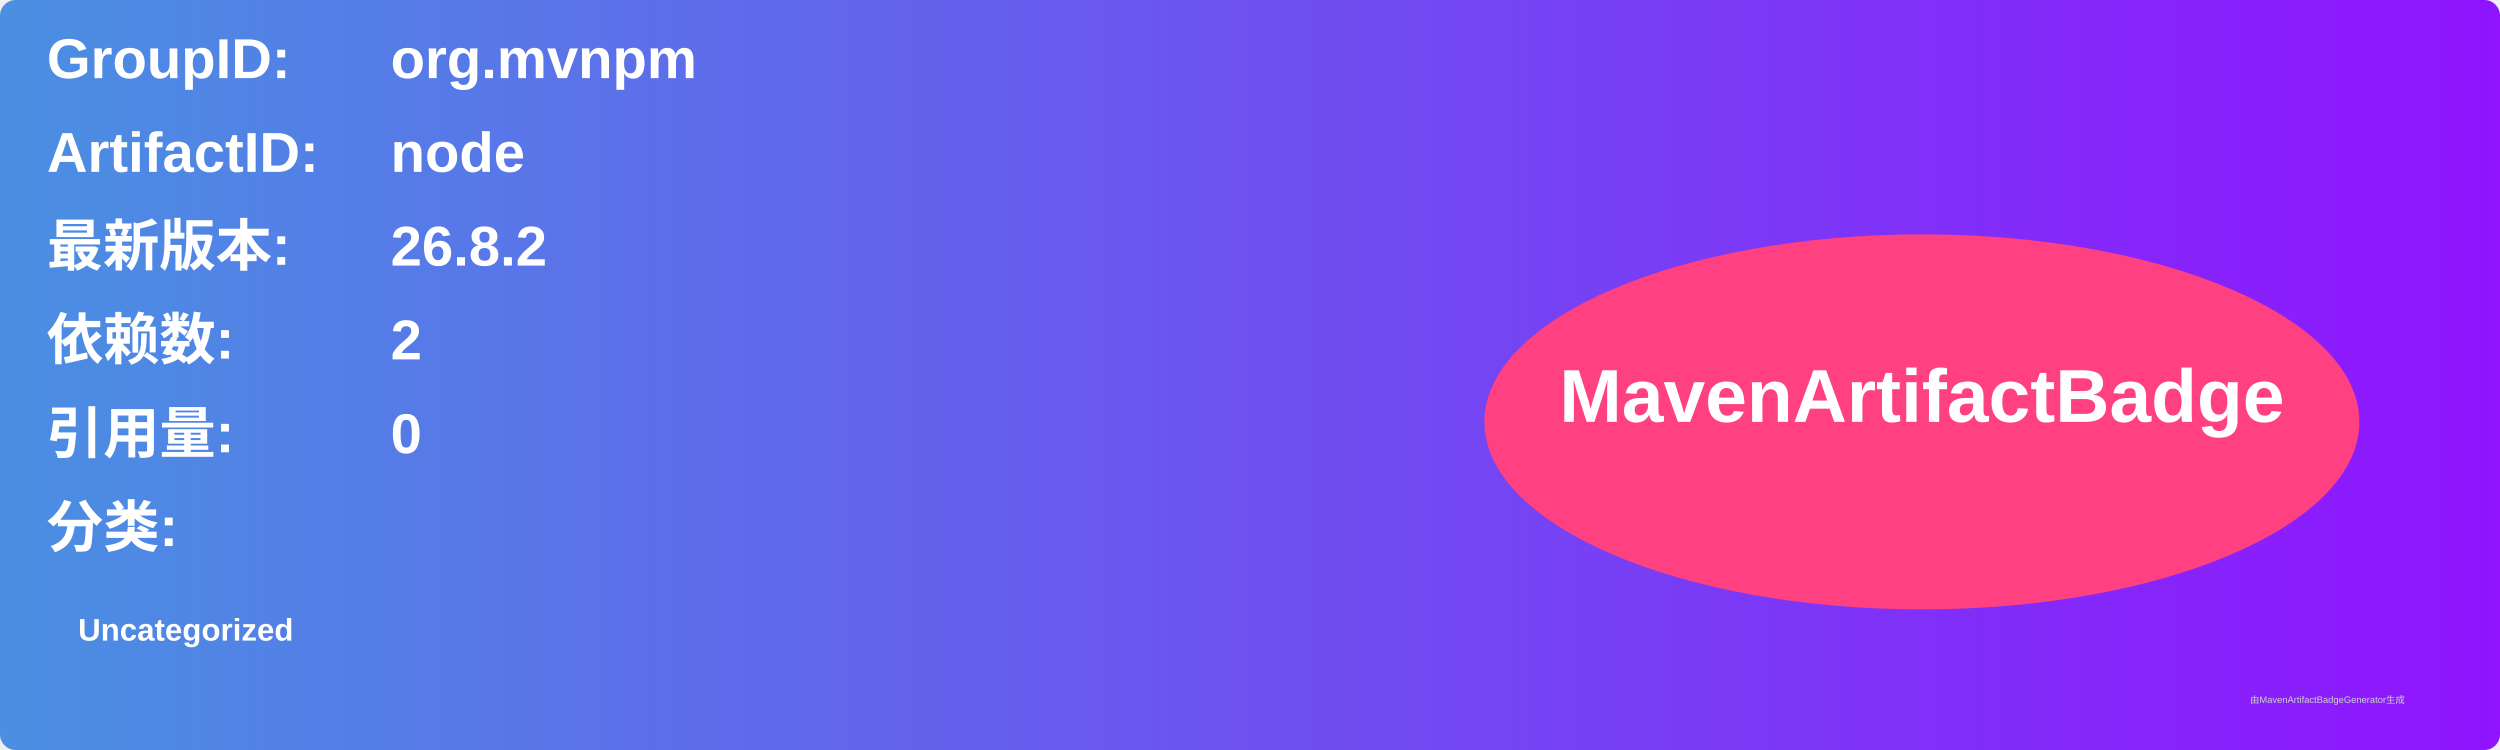
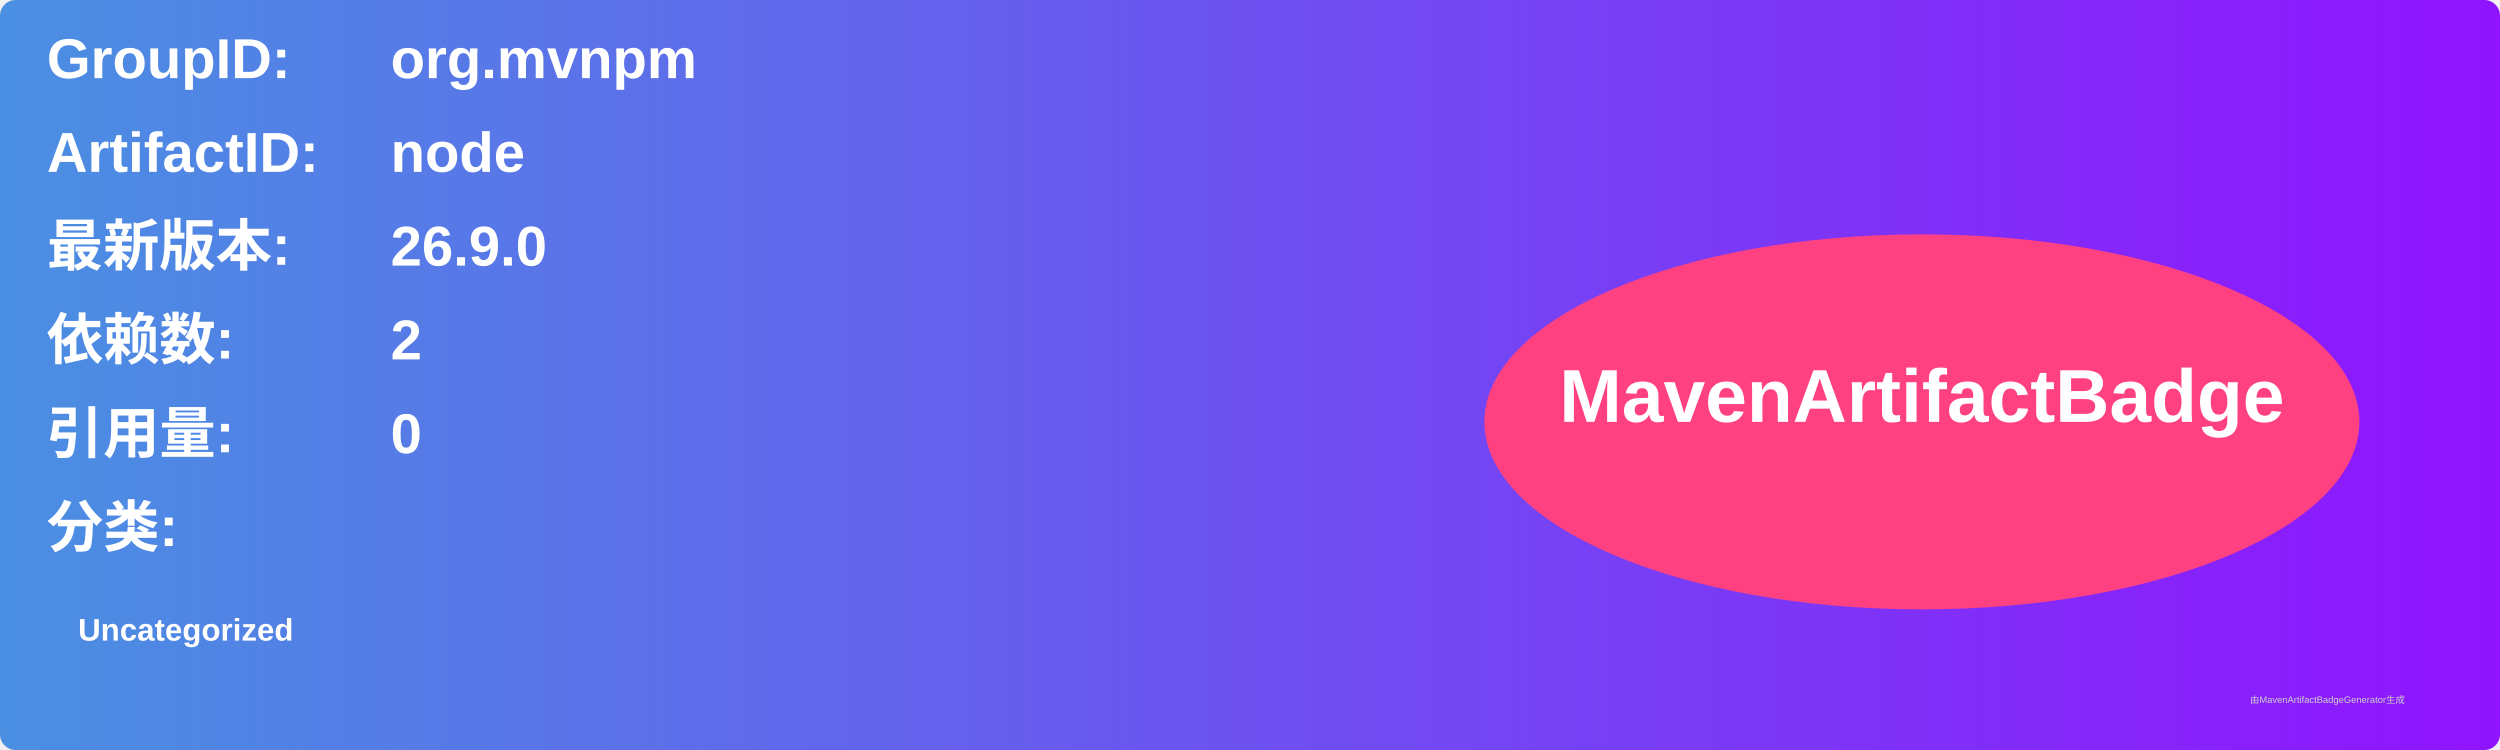
<svg xmlns="http://www.w3.org/2000/svg" width="800" height="240" viewBox="0 0 800 240">
  <linearGradient id="grad" x1="0%" y1="0%" x2="100%" y2="0%">
    <stop offset="0%" stop-color="#4a90e2" />
    <stop offset="100%" stop-color="#9013fe" />
  </linearGradient>
  <rect width="100%" height="100%" rx="5" ry="5" fill="url(#grad)" />
  <g transform="translate(15, 15)">
    <text x="0" y="10" font-family="Arial" font-size="18" fill="white" font-weight="bold" width="260">GroupID:</text>
    <text x="110" y="10" font-family="Arial" font-size="18" fill="white" font-weight="bold" width="460">org.mvnpm</text>
    <text x="0" y="40" font-family="Arial" font-size="18" fill="white" font-weight="bold" width="260">ArtifactID:</text>
    <text x="110" y="40" font-family="Arial" font-size="18" fill="white" font-weight="bold" width="460">node</text>
    <text x="0" y="70" font-family="Arial" font-size="18" fill="white" font-weight="bold">最新版本:</text>
    <text x="110" y="70" font-family="Arial" font-size="18" fill="white" font-weight="bold">
-       <tspan font-weight="bold">26.8.2</tspan>
+       <tspan font-weight="bold">26.9.0</tspan>
    </text>
    <text x="0" y="100" font-family="Arial" font-size="18" fill="white" font-weight="bold">依赖数: </text>
    <text x="110" y="100" font-family="Arial" font-size="18" fill="white">
      <tspan font-weight="bold">2</tspan>
    </text>
    <text x="0" y="130" font-family="Arial" font-size="18" fill="white" font-weight="bold">引用量: </text>
    <text x="110" y="130" font-family="Arial" font-size="18" fill="white">
      <tspan font-weight="bold">0</tspan>
    </text>
    <text x="0" y="160" font-family="Arial" font-size="18" fill="white" font-weight="bold">分类:</text>
    <text x="10" y="190" font-family="Arial" font-size="10" fill="white">
      <tspan font-weight="bold">Uncategorized</tspan>
    </text>
    <ellipse cx="600" cy="120" rx="140" ry="60" fill="#ff4081" />
    <text x="600" y="120" text-anchor="middle" font-family="Arial" font-size="24" fill="white" font-weight="bold">MavenArtifactBadge</text>
  </g>
  <text x="720" y="225" font-family="Arial" font-size="3" fill="#d0d0d0">由MavenArtifactBadgeGenerator生成</text>
</svg>
